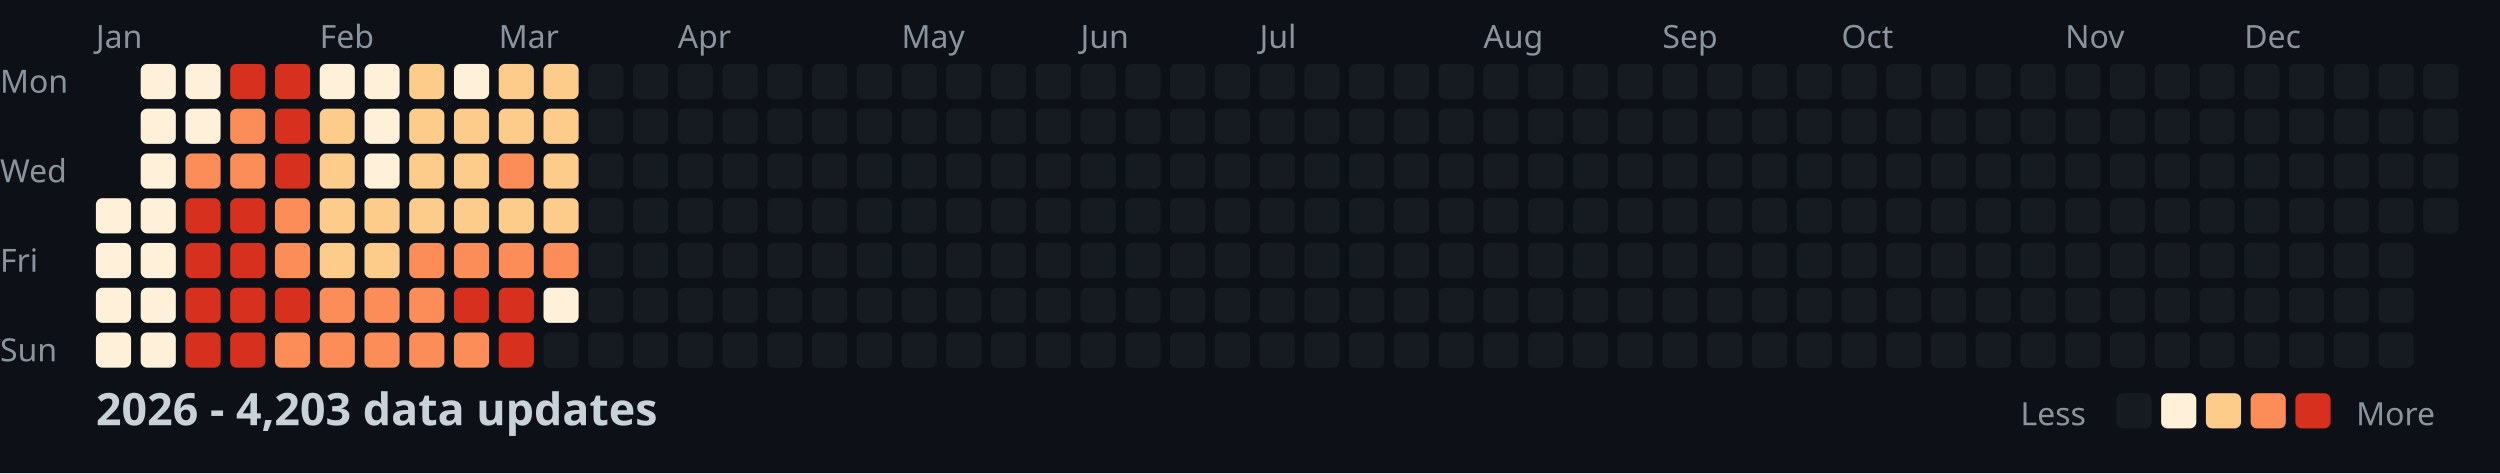
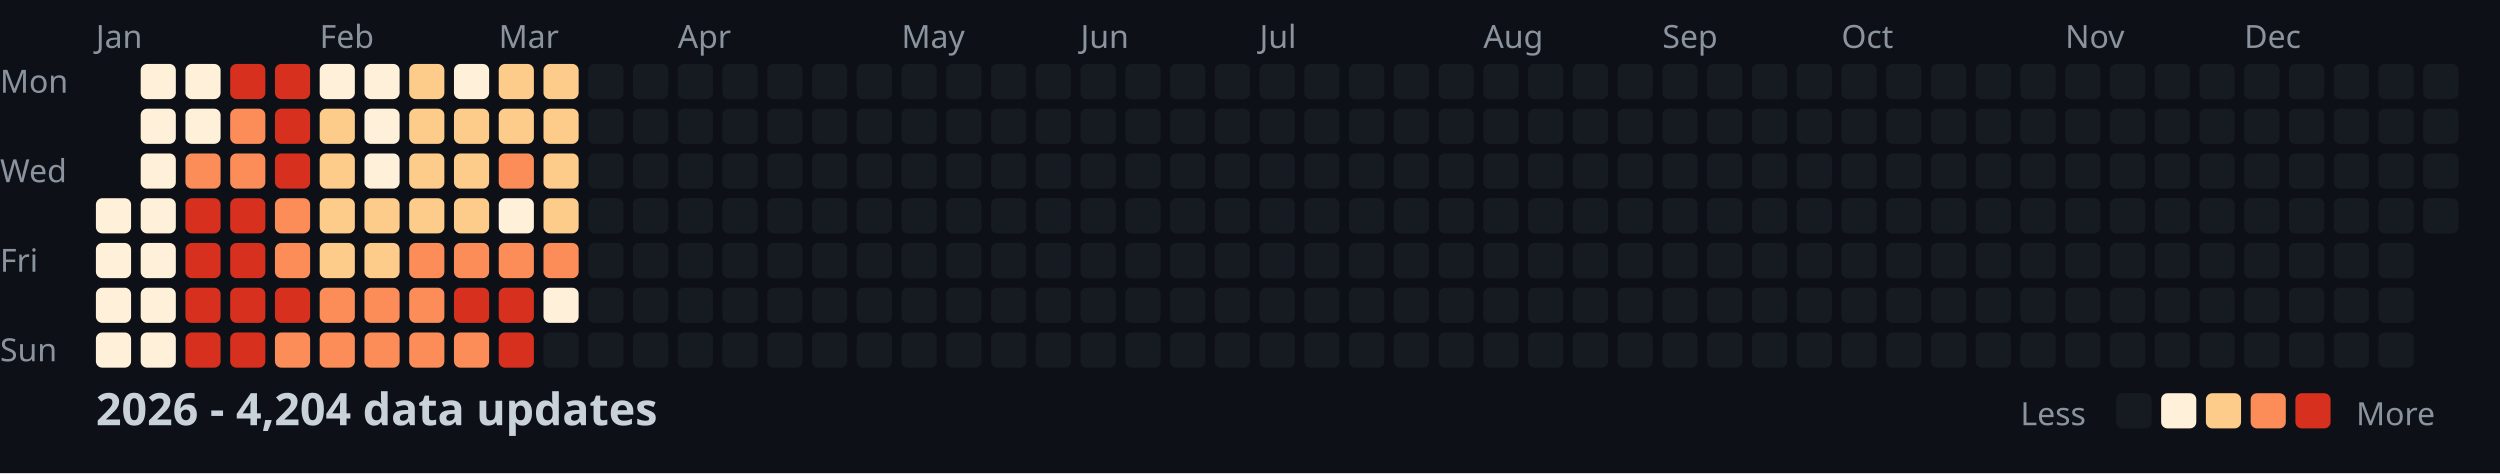
<svg xmlns="http://www.w3.org/2000/svg" width="782" height="148">
  <style>
    .month { font: 10px sans-serif; fill: #8b949e; }
    .day { font: 10px sans-serif; fill: #8b949e; }
    .title { font: bold 14px sans-serif; fill: #c9d1d9; }
    .legend { font: 10px sans-serif; fill: #8b949e; }
  </style>
  <rect width="100%" height="100%" fill="#0d1117" />
  <text x="0" y="29" class="day">Mon</text>
  <text x="0" y="57" class="day">Wed</text>
  <text x="0" y="85" class="day">Fri</text>
  <text x="0" y="113" class="day">Sun</text>
  <text x="30" y="15" class="month">Jan</text>
  <text x="100" y="15" class="month">Feb</text>
  <text x="156" y="15" class="month">Mar</text>
  <text x="212" y="15" class="month">Apr</text>
  <text x="282" y="15" class="month">May</text>
  <text x="338" y="15" class="month">Jun</text>
  <text x="394" y="15" class="month">Jul</text>
  <text x="464" y="15" class="month">Aug</text>
  <text x="520" y="15" class="month">Sep</text>
  <text x="576" y="15" class="month">Oct</text>
  <text x="646" y="15" class="month">Nov</text>
  <text x="702" y="15" class="month">Dec</text>
  <rect x="30" y="62" width="11" height="11" fill="#fef0d9" rx="2" />
  <rect x="30" y="76" width="11" height="11" fill="#fef0d9" rx="2" />
  <rect x="30" y="90" width="11" height="11" fill="#fef0d9" rx="2" />
  <rect x="30" y="104" width="11" height="11" fill="#fef0d9" rx="2" />
  <rect x="44" y="20" width="11" height="11" fill="#fef0d9" rx="2" />
  <rect x="44" y="34" width="11" height="11" fill="#fef0d9" rx="2" />
  <rect x="44" y="48" width="11" height="11" fill="#fef0d9" rx="2" />
  <rect x="44" y="62" width="11" height="11" fill="#fef0d9" rx="2" />
  <rect x="44" y="76" width="11" height="11" fill="#fef0d9" rx="2" />
  <rect x="44" y="90" width="11" height="11" fill="#fef0d9" rx="2" />
  <rect x="44" y="104" width="11" height="11" fill="#fef0d9" rx="2" />
  <rect x="58" y="20" width="11" height="11" fill="#fef0d9" rx="2" />
  <rect x="58" y="34" width="11" height="11" fill="#fef0d9" rx="2" />
  <rect x="58" y="48" width="11" height="11" fill="#fc8d59" rx="2" />
  <rect x="58" y="62" width="11" height="11" fill="#d7301f" rx="2" />
  <rect x="58" y="76" width="11" height="11" fill="#d7301f" rx="2" />
  <rect x="58" y="90" width="11" height="11" fill="#d7301f" rx="2" />
  <rect x="58" y="104" width="11" height="11" fill="#d7301f" rx="2" />
  <rect x="72" y="20" width="11" height="11" fill="#d7301f" rx="2" />
  <rect x="72" y="34" width="11" height="11" fill="#fc8d59" rx="2" />
  <rect x="72" y="48" width="11" height="11" fill="#fc8d59" rx="2" />
  <rect x="72" y="62" width="11" height="11" fill="#d7301f" rx="2" />
  <rect x="72" y="76" width="11" height="11" fill="#d7301f" rx="2" />
  <rect x="72" y="90" width="11" height="11" fill="#d7301f" rx="2" />
  <rect x="72" y="104" width="11" height="11" fill="#d7301f" rx="2" />
  <rect x="86" y="20" width="11" height="11" fill="#d7301f" rx="2" />
  <rect x="86" y="34" width="11" height="11" fill="#d7301f" rx="2" />
  <rect x="86" y="48" width="11" height="11" fill="#d7301f" rx="2" />
  <rect x="86" y="62" width="11" height="11" fill="#fc8d59" rx="2" />
  <rect x="86" y="76" width="11" height="11" fill="#fc8d59" rx="2" />
  <rect x="86" y="90" width="11" height="11" fill="#d7301f" rx="2" />
  <rect x="86" y="104" width="11" height="11" fill="#fc8d59" rx="2" />
  <rect x="100" y="20" width="11" height="11" fill="#fef0d9" rx="2" />
  <rect x="100" y="34" width="11" height="11" fill="#fdcc8a" rx="2" />
  <rect x="100" y="48" width="11" height="11" fill="#fdcc8a" rx="2" />
  <rect x="100" y="62" width="11" height="11" fill="#fdcc8a" rx="2" />
  <rect x="100" y="76" width="11" height="11" fill="#fdcc8a" rx="2" />
  <rect x="100" y="90" width="11" height="11" fill="#fc8d59" rx="2" />
  <rect x="100" y="104" width="11" height="11" fill="#fc8d59" rx="2" />
  <rect x="114" y="20" width="11" height="11" fill="#fef0d9" rx="2" />
  <rect x="114" y="34" width="11" height="11" fill="#fef0d9" rx="2" />
  <rect x="114" y="48" width="11" height="11" fill="#fef0d9" rx="2" />
  <rect x="114" y="62" width="11" height="11" fill="#fdcc8a" rx="2" />
  <rect x="114" y="76" width="11" height="11" fill="#fdcc8a" rx="2" />
  <rect x="114" y="90" width="11" height="11" fill="#fc8d59" rx="2" />
  <rect x="114" y="104" width="11" height="11" fill="#fc8d59" rx="2" />
  <rect x="128" y="20" width="11" height="11" fill="#fdcc8a" rx="2" />
  <rect x="128" y="34" width="11" height="11" fill="#fdcc8a" rx="2" />
  <rect x="128" y="48" width="11" height="11" fill="#fdcc8a" rx="2" />
  <rect x="128" y="62" width="11" height="11" fill="#fdcc8a" rx="2" />
  <rect x="128" y="76" width="11" height="11" fill="#fc8d59" rx="2" />
  <rect x="128" y="90" width="11" height="11" fill="#fc8d59" rx="2" />
  <rect x="128" y="104" width="11" height="11" fill="#fc8d59" rx="2" />
  <rect x="142" y="20" width="11" height="11" fill="#fef0d9" rx="2" />
  <rect x="142" y="34" width="11" height="11" fill="#fdcc8a" rx="2" />
  <rect x="142" y="48" width="11" height="11" fill="#fdcc8a" rx="2" />
  <rect x="142" y="62" width="11" height="11" fill="#fdcc8a" rx="2" />
  <rect x="142" y="76" width="11" height="11" fill="#fc8d59" rx="2" />
  <rect x="142" y="90" width="11" height="11" fill="#d7301f" rx="2" />
  <rect x="142" y="104" width="11" height="11" fill="#fc8d59" rx="2" />
  <rect x="156" y="20" width="11" height="11" fill="#fdcc8a" rx="2" />
  <rect x="156" y="34" width="11" height="11" fill="#fdcc8a" rx="2" />
  <rect x="156" y="48" width="11" height="11" fill="#fc8d59" rx="2" />
-   <rect x="156" y="62" width="11" height="11" fill="#fdcc8a" rx="2" />
+   <rect x="156" y="62" width="11" height="11" fill="#fef0d9" rx="2" />
  <rect x="156" y="76" width="11" height="11" fill="#fc8d59" rx="2" />
  <rect x="156" y="90" width="11" height="11" fill="#d7301f" rx="2" />
  <rect x="156" y="104" width="11" height="11" fill="#d7301f" rx="2" />
  <rect x="170" y="20" width="11" height="11" fill="#fdcc8a" rx="2" />
  <rect x="170" y="34" width="11" height="11" fill="#fdcc8a" rx="2" />
  <rect x="170" y="48" width="11" height="11" fill="#fdcc8a" rx="2" />
  <rect x="170" y="62" width="11" height="11" fill="#fdcc8a" rx="2" />
  <rect x="170" y="76" width="11" height="11" fill="#fc8d59" rx="2" />
  <rect x="170" y="90" width="11" height="11" fill="#fef0d9" rx="2" />
  <rect x="170" y="104" width="11" height="11" fill="#161b22" rx="2" />
  <rect x="184" y="20" width="11" height="11" fill="#161b22" rx="2" />
  <rect x="184" y="34" width="11" height="11" fill="#161b22" rx="2" />
  <rect x="184" y="48" width="11" height="11" fill="#161b22" rx="2" />
  <rect x="184" y="62" width="11" height="11" fill="#161b22" rx="2" />
  <rect x="184" y="76" width="11" height="11" fill="#161b22" rx="2" />
  <rect x="184" y="90" width="11" height="11" fill="#161b22" rx="2" />
  <rect x="184" y="104" width="11" height="11" fill="#161b22" rx="2" />
  <rect x="198" y="20" width="11" height="11" fill="#161b22" rx="2" />
  <rect x="198" y="34" width="11" height="11" fill="#161b22" rx="2" />
  <rect x="198" y="48" width="11" height="11" fill="#161b22" rx="2" />
  <rect x="198" y="62" width="11" height="11" fill="#161b22" rx="2" />
  <rect x="198" y="76" width="11" height="11" fill="#161b22" rx="2" />
  <rect x="198" y="90" width="11" height="11" fill="#161b22" rx="2" />
  <rect x="198" y="104" width="11" height="11" fill="#161b22" rx="2" />
  <rect x="212" y="20" width="11" height="11" fill="#161b22" rx="2" />
  <rect x="212" y="34" width="11" height="11" fill="#161b22" rx="2" />
  <rect x="212" y="48" width="11" height="11" fill="#161b22" rx="2" />
  <rect x="212" y="62" width="11" height="11" fill="#161b22" rx="2" />
  <rect x="212" y="76" width="11" height="11" fill="#161b22" rx="2" />
  <rect x="212" y="90" width="11" height="11" fill="#161b22" rx="2" />
  <rect x="212" y="104" width="11" height="11" fill="#161b22" rx="2" />
  <rect x="226" y="20" width="11" height="11" fill="#161b22" rx="2" />
  <rect x="226" y="34" width="11" height="11" fill="#161b22" rx="2" />
  <rect x="226" y="48" width="11" height="11" fill="#161b22" rx="2" />
  <rect x="226" y="62" width="11" height="11" fill="#161b22" rx="2" />
  <rect x="226" y="76" width="11" height="11" fill="#161b22" rx="2" />
  <rect x="226" y="90" width="11" height="11" fill="#161b22" rx="2" />
  <rect x="226" y="104" width="11" height="11" fill="#161b22" rx="2" />
  <rect x="240" y="20" width="11" height="11" fill="#161b22" rx="2" />
  <rect x="240" y="34" width="11" height="11" fill="#161b22" rx="2" />
  <rect x="240" y="48" width="11" height="11" fill="#161b22" rx="2" />
  <rect x="240" y="62" width="11" height="11" fill="#161b22" rx="2" />
  <rect x="240" y="76" width="11" height="11" fill="#161b22" rx="2" />
  <rect x="240" y="90" width="11" height="11" fill="#161b22" rx="2" />
  <rect x="240" y="104" width="11" height="11" fill="#161b22" rx="2" />
  <rect x="254" y="20" width="11" height="11" fill="#161b22" rx="2" />
  <rect x="254" y="34" width="11" height="11" fill="#161b22" rx="2" />
  <rect x="254" y="48" width="11" height="11" fill="#161b22" rx="2" />
  <rect x="254" y="62" width="11" height="11" fill="#161b22" rx="2" />
  <rect x="254" y="76" width="11" height="11" fill="#161b22" rx="2" />
  <rect x="254" y="90" width="11" height="11" fill="#161b22" rx="2" />
  <rect x="254" y="104" width="11" height="11" fill="#161b22" rx="2" />
  <rect x="268" y="20" width="11" height="11" fill="#161b22" rx="2" />
  <rect x="268" y="34" width="11" height="11" fill="#161b22" rx="2" />
  <rect x="268" y="48" width="11" height="11" fill="#161b22" rx="2" />
  <rect x="268" y="62" width="11" height="11" fill="#161b22" rx="2" />
  <rect x="268" y="76" width="11" height="11" fill="#161b22" rx="2" />
  <rect x="268" y="90" width="11" height="11" fill="#161b22" rx="2" />
  <rect x="268" y="104" width="11" height="11" fill="#161b22" rx="2" />
  <rect x="282" y="20" width="11" height="11" fill="#161b22" rx="2" />
  <rect x="282" y="34" width="11" height="11" fill="#161b22" rx="2" />
  <rect x="282" y="48" width="11" height="11" fill="#161b22" rx="2" />
  <rect x="282" y="62" width="11" height="11" fill="#161b22" rx="2" />
  <rect x="282" y="76" width="11" height="11" fill="#161b22" rx="2" />
  <rect x="282" y="90" width="11" height="11" fill="#161b22" rx="2" />
  <rect x="282" y="104" width="11" height="11" fill="#161b22" rx="2" />
  <rect x="296" y="20" width="11" height="11" fill="#161b22" rx="2" />
  <rect x="296" y="34" width="11" height="11" fill="#161b22" rx="2" />
  <rect x="296" y="48" width="11" height="11" fill="#161b22" rx="2" />
  <rect x="296" y="62" width="11" height="11" fill="#161b22" rx="2" />
  <rect x="296" y="76" width="11" height="11" fill="#161b22" rx="2" />
  <rect x="296" y="90" width="11" height="11" fill="#161b22" rx="2" />
  <rect x="296" y="104" width="11" height="11" fill="#161b22" rx="2" />
  <rect x="310" y="20" width="11" height="11" fill="#161b22" rx="2" />
  <rect x="310" y="34" width="11" height="11" fill="#161b22" rx="2" />
  <rect x="310" y="48" width="11" height="11" fill="#161b22" rx="2" />
  <rect x="310" y="62" width="11" height="11" fill="#161b22" rx="2" />
  <rect x="310" y="76" width="11" height="11" fill="#161b22" rx="2" />
  <rect x="310" y="90" width="11" height="11" fill="#161b22" rx="2" />
  <rect x="310" y="104" width="11" height="11" fill="#161b22" rx="2" />
  <rect x="324" y="20" width="11" height="11" fill="#161b22" rx="2" />
  <rect x="324" y="34" width="11" height="11" fill="#161b22" rx="2" />
  <rect x="324" y="48" width="11" height="11" fill="#161b22" rx="2" />
  <rect x="324" y="62" width="11" height="11" fill="#161b22" rx="2" />
  <rect x="324" y="76" width="11" height="11" fill="#161b22" rx="2" />
  <rect x="324" y="90" width="11" height="11" fill="#161b22" rx="2" />
  <rect x="324" y="104" width="11" height="11" fill="#161b22" rx="2" />
  <rect x="338" y="20" width="11" height="11" fill="#161b22" rx="2" />
  <rect x="338" y="34" width="11" height="11" fill="#161b22" rx="2" />
  <rect x="338" y="48" width="11" height="11" fill="#161b22" rx="2" />
  <rect x="338" y="62" width="11" height="11" fill="#161b22" rx="2" />
  <rect x="338" y="76" width="11" height="11" fill="#161b22" rx="2" />
  <rect x="338" y="90" width="11" height="11" fill="#161b22" rx="2" />
  <rect x="338" y="104" width="11" height="11" fill="#161b22" rx="2" />
  <rect x="352" y="20" width="11" height="11" fill="#161b22" rx="2" />
  <rect x="352" y="34" width="11" height="11" fill="#161b22" rx="2" />
  <rect x="352" y="48" width="11" height="11" fill="#161b22" rx="2" />
  <rect x="352" y="62" width="11" height="11" fill="#161b22" rx="2" />
  <rect x="352" y="76" width="11" height="11" fill="#161b22" rx="2" />
  <rect x="352" y="90" width="11" height="11" fill="#161b22" rx="2" />
  <rect x="352" y="104" width="11" height="11" fill="#161b22" rx="2" />
  <rect x="366" y="20" width="11" height="11" fill="#161b22" rx="2" />
  <rect x="366" y="34" width="11" height="11" fill="#161b22" rx="2" />
  <rect x="366" y="48" width="11" height="11" fill="#161b22" rx="2" />
  <rect x="366" y="62" width="11" height="11" fill="#161b22" rx="2" />
  <rect x="366" y="76" width="11" height="11" fill="#161b22" rx="2" />
  <rect x="366" y="90" width="11" height="11" fill="#161b22" rx="2" />
  <rect x="366" y="104" width="11" height="11" fill="#161b22" rx="2" />
  <rect x="380" y="20" width="11" height="11" fill="#161b22" rx="2" />
  <rect x="380" y="34" width="11" height="11" fill="#161b22" rx="2" />
  <rect x="380" y="48" width="11" height="11" fill="#161b22" rx="2" />
  <rect x="380" y="62" width="11" height="11" fill="#161b22" rx="2" />
  <rect x="380" y="76" width="11" height="11" fill="#161b22" rx="2" />
  <rect x="380" y="90" width="11" height="11" fill="#161b22" rx="2" />
  <rect x="380" y="104" width="11" height="11" fill="#161b22" rx="2" />
  <rect x="394" y="20" width="11" height="11" fill="#161b22" rx="2" />
  <rect x="394" y="34" width="11" height="11" fill="#161b22" rx="2" />
  <rect x="394" y="48" width="11" height="11" fill="#161b22" rx="2" />
  <rect x="394" y="62" width="11" height="11" fill="#161b22" rx="2" />
  <rect x="394" y="76" width="11" height="11" fill="#161b22" rx="2" />
  <rect x="394" y="90" width="11" height="11" fill="#161b22" rx="2" />
  <rect x="394" y="104" width="11" height="11" fill="#161b22" rx="2" />
  <rect x="408" y="20" width="11" height="11" fill="#161b22" rx="2" />
  <rect x="408" y="34" width="11" height="11" fill="#161b22" rx="2" />
  <rect x="408" y="48" width="11" height="11" fill="#161b22" rx="2" />
  <rect x="408" y="62" width="11" height="11" fill="#161b22" rx="2" />
  <rect x="408" y="76" width="11" height="11" fill="#161b22" rx="2" />
  <rect x="408" y="90" width="11" height="11" fill="#161b22" rx="2" />
  <rect x="408" y="104" width="11" height="11" fill="#161b22" rx="2" />
  <rect x="422" y="20" width="11" height="11" fill="#161b22" rx="2" />
  <rect x="422" y="34" width="11" height="11" fill="#161b22" rx="2" />
  <rect x="422" y="48" width="11" height="11" fill="#161b22" rx="2" />
  <rect x="422" y="62" width="11" height="11" fill="#161b22" rx="2" />
  <rect x="422" y="76" width="11" height="11" fill="#161b22" rx="2" />
  <rect x="422" y="90" width="11" height="11" fill="#161b22" rx="2" />
  <rect x="422" y="104" width="11" height="11" fill="#161b22" rx="2" />
  <rect x="436" y="20" width="11" height="11" fill="#161b22" rx="2" />
  <rect x="436" y="34" width="11" height="11" fill="#161b22" rx="2" />
  <rect x="436" y="48" width="11" height="11" fill="#161b22" rx="2" />
  <rect x="436" y="62" width="11" height="11" fill="#161b22" rx="2" />
  <rect x="436" y="76" width="11" height="11" fill="#161b22" rx="2" />
  <rect x="436" y="90" width="11" height="11" fill="#161b22" rx="2" />
  <rect x="436" y="104" width="11" height="11" fill="#161b22" rx="2" />
  <rect x="450" y="20" width="11" height="11" fill="#161b22" rx="2" />
  <rect x="450" y="34" width="11" height="11" fill="#161b22" rx="2" />
  <rect x="450" y="48" width="11" height="11" fill="#161b22" rx="2" />
  <rect x="450" y="62" width="11" height="11" fill="#161b22" rx="2" />
  <rect x="450" y="76" width="11" height="11" fill="#161b22" rx="2" />
  <rect x="450" y="90" width="11" height="11" fill="#161b22" rx="2" />
  <rect x="450" y="104" width="11" height="11" fill="#161b22" rx="2" />
  <rect x="464" y="20" width="11" height="11" fill="#161b22" rx="2" />
  <rect x="464" y="34" width="11" height="11" fill="#161b22" rx="2" />
  <rect x="464" y="48" width="11" height="11" fill="#161b22" rx="2" />
  <rect x="464" y="62" width="11" height="11" fill="#161b22" rx="2" />
  <rect x="464" y="76" width="11" height="11" fill="#161b22" rx="2" />
  <rect x="464" y="90" width="11" height="11" fill="#161b22" rx="2" />
  <rect x="464" y="104" width="11" height="11" fill="#161b22" rx="2" />
  <rect x="478" y="20" width="11" height="11" fill="#161b22" rx="2" />
  <rect x="478" y="34" width="11" height="11" fill="#161b22" rx="2" />
  <rect x="478" y="48" width="11" height="11" fill="#161b22" rx="2" />
  <rect x="478" y="62" width="11" height="11" fill="#161b22" rx="2" />
  <rect x="478" y="76" width="11" height="11" fill="#161b22" rx="2" />
  <rect x="478" y="90" width="11" height="11" fill="#161b22" rx="2" />
  <rect x="478" y="104" width="11" height="11" fill="#161b22" rx="2" />
  <rect x="492" y="20" width="11" height="11" fill="#161b22" rx="2" />
  <rect x="492" y="34" width="11" height="11" fill="#161b22" rx="2" />
  <rect x="492" y="48" width="11" height="11" fill="#161b22" rx="2" />
  <rect x="492" y="62" width="11" height="11" fill="#161b22" rx="2" />
  <rect x="492" y="76" width="11" height="11" fill="#161b22" rx="2" />
  <rect x="492" y="90" width="11" height="11" fill="#161b22" rx="2" />
  <rect x="492" y="104" width="11" height="11" fill="#161b22" rx="2" />
  <rect x="506" y="20" width="11" height="11" fill="#161b22" rx="2" />
  <rect x="506" y="34" width="11" height="11" fill="#161b22" rx="2" />
  <rect x="506" y="48" width="11" height="11" fill="#161b22" rx="2" />
  <rect x="506" y="62" width="11" height="11" fill="#161b22" rx="2" />
  <rect x="506" y="76" width="11" height="11" fill="#161b22" rx="2" />
  <rect x="506" y="90" width="11" height="11" fill="#161b22" rx="2" />
  <rect x="506" y="104" width="11" height="11" fill="#161b22" rx="2" />
  <rect x="520" y="20" width="11" height="11" fill="#161b22" rx="2" />
  <rect x="520" y="34" width="11" height="11" fill="#161b22" rx="2" />
  <rect x="520" y="48" width="11" height="11" fill="#161b22" rx="2" />
  <rect x="520" y="62" width="11" height="11" fill="#161b22" rx="2" />
  <rect x="520" y="76" width="11" height="11" fill="#161b22" rx="2" />
  <rect x="520" y="90" width="11" height="11" fill="#161b22" rx="2" />
  <rect x="520" y="104" width="11" height="11" fill="#161b22" rx="2" />
  <rect x="534" y="20" width="11" height="11" fill="#161b22" rx="2" />
  <rect x="534" y="34" width="11" height="11" fill="#161b22" rx="2" />
  <rect x="534" y="48" width="11" height="11" fill="#161b22" rx="2" />
  <rect x="534" y="62" width="11" height="11" fill="#161b22" rx="2" />
  <rect x="534" y="76" width="11" height="11" fill="#161b22" rx="2" />
  <rect x="534" y="90" width="11" height="11" fill="#161b22" rx="2" />
  <rect x="534" y="104" width="11" height="11" fill="#161b22" rx="2" />
  <rect x="548" y="20" width="11" height="11" fill="#161b22" rx="2" />
  <rect x="548" y="34" width="11" height="11" fill="#161b22" rx="2" />
  <rect x="548" y="48" width="11" height="11" fill="#161b22" rx="2" />
  <rect x="548" y="62" width="11" height="11" fill="#161b22" rx="2" />
  <rect x="548" y="76" width="11" height="11" fill="#161b22" rx="2" />
  <rect x="548" y="90" width="11" height="11" fill="#161b22" rx="2" />
  <rect x="548" y="104" width="11" height="11" fill="#161b22" rx="2" />
  <rect x="562" y="20" width="11" height="11" fill="#161b22" rx="2" />
  <rect x="562" y="34" width="11" height="11" fill="#161b22" rx="2" />
  <rect x="562" y="48" width="11" height="11" fill="#161b22" rx="2" />
  <rect x="562" y="62" width="11" height="11" fill="#161b22" rx="2" />
  <rect x="562" y="76" width="11" height="11" fill="#161b22" rx="2" />
  <rect x="562" y="90" width="11" height="11" fill="#161b22" rx="2" />
  <rect x="562" y="104" width="11" height="11" fill="#161b22" rx="2" />
  <rect x="576" y="20" width="11" height="11" fill="#161b22" rx="2" />
  <rect x="576" y="34" width="11" height="11" fill="#161b22" rx="2" />
  <rect x="576" y="48" width="11" height="11" fill="#161b22" rx="2" />
  <rect x="576" y="62" width="11" height="11" fill="#161b22" rx="2" />
  <rect x="576" y="76" width="11" height="11" fill="#161b22" rx="2" />
  <rect x="576" y="90" width="11" height="11" fill="#161b22" rx="2" />
  <rect x="576" y="104" width="11" height="11" fill="#161b22" rx="2" />
  <rect x="590" y="20" width="11" height="11" fill="#161b22" rx="2" />
  <rect x="590" y="34" width="11" height="11" fill="#161b22" rx="2" />
  <rect x="590" y="48" width="11" height="11" fill="#161b22" rx="2" />
  <rect x="590" y="62" width="11" height="11" fill="#161b22" rx="2" />
  <rect x="590" y="76" width="11" height="11" fill="#161b22" rx="2" />
  <rect x="590" y="90" width="11" height="11" fill="#161b22" rx="2" />
  <rect x="590" y="104" width="11" height="11" fill="#161b22" rx="2" />
  <rect x="604" y="20" width="11" height="11" fill="#161b22" rx="2" />
  <rect x="604" y="34" width="11" height="11" fill="#161b22" rx="2" />
  <rect x="604" y="48" width="11" height="11" fill="#161b22" rx="2" />
  <rect x="604" y="62" width="11" height="11" fill="#161b22" rx="2" />
  <rect x="604" y="76" width="11" height="11" fill="#161b22" rx="2" />
  <rect x="604" y="90" width="11" height="11" fill="#161b22" rx="2" />
  <rect x="604" y="104" width="11" height="11" fill="#161b22" rx="2" />
  <rect x="618" y="20" width="11" height="11" fill="#161b22" rx="2" />
  <rect x="618" y="34" width="11" height="11" fill="#161b22" rx="2" />
  <rect x="618" y="48" width="11" height="11" fill="#161b22" rx="2" />
  <rect x="618" y="62" width="11" height="11" fill="#161b22" rx="2" />
  <rect x="618" y="76" width="11" height="11" fill="#161b22" rx="2" />
  <rect x="618" y="90" width="11" height="11" fill="#161b22" rx="2" />
  <rect x="618" y="104" width="11" height="11" fill="#161b22" rx="2" />
  <rect x="632" y="20" width="11" height="11" fill="#161b22" rx="2" />
  <rect x="632" y="34" width="11" height="11" fill="#161b22" rx="2" />
  <rect x="632" y="48" width="11" height="11" fill="#161b22" rx="2" />
  <rect x="632" y="62" width="11" height="11" fill="#161b22" rx="2" />
  <rect x="632" y="76" width="11" height="11" fill="#161b22" rx="2" />
  <rect x="632" y="90" width="11" height="11" fill="#161b22" rx="2" />
  <rect x="632" y="104" width="11" height="11" fill="#161b22" rx="2" />
  <rect x="646" y="20" width="11" height="11" fill="#161b22" rx="2" />
  <rect x="646" y="34" width="11" height="11" fill="#161b22" rx="2" />
  <rect x="646" y="48" width="11" height="11" fill="#161b22" rx="2" />
  <rect x="646" y="62" width="11" height="11" fill="#161b22" rx="2" />
  <rect x="646" y="76" width="11" height="11" fill="#161b22" rx="2" />
  <rect x="646" y="90" width="11" height="11" fill="#161b22" rx="2" />
  <rect x="646" y="104" width="11" height="11" fill="#161b22" rx="2" />
  <rect x="660" y="20" width="11" height="11" fill="#161b22" rx="2" />
  <rect x="660" y="34" width="11" height="11" fill="#161b22" rx="2" />
  <rect x="660" y="48" width="11" height="11" fill="#161b22" rx="2" />
  <rect x="660" y="62" width="11" height="11" fill="#161b22" rx="2" />
  <rect x="660" y="76" width="11" height="11" fill="#161b22" rx="2" />
  <rect x="660" y="90" width="11" height="11" fill="#161b22" rx="2" />
  <rect x="660" y="104" width="11" height="11" fill="#161b22" rx="2" />
  <rect x="674" y="20" width="11" height="11" fill="#161b22" rx="2" />
  <rect x="674" y="34" width="11" height="11" fill="#161b22" rx="2" />
  <rect x="674" y="48" width="11" height="11" fill="#161b22" rx="2" />
  <rect x="674" y="62" width="11" height="11" fill="#161b22" rx="2" />
  <rect x="674" y="76" width="11" height="11" fill="#161b22" rx="2" />
  <rect x="674" y="90" width="11" height="11" fill="#161b22" rx="2" />
  <rect x="674" y="104" width="11" height="11" fill="#161b22" rx="2" />
  <rect x="688" y="20" width="11" height="11" fill="#161b22" rx="2" />
  <rect x="688" y="34" width="11" height="11" fill="#161b22" rx="2" />
  <rect x="688" y="48" width="11" height="11" fill="#161b22" rx="2" />
  <rect x="688" y="62" width="11" height="11" fill="#161b22" rx="2" />
  <rect x="688" y="76" width="11" height="11" fill="#161b22" rx="2" />
  <rect x="688" y="90" width="11" height="11" fill="#161b22" rx="2" />
  <rect x="688" y="104" width="11" height="11" fill="#161b22" rx="2" />
  <rect x="702" y="20" width="11" height="11" fill="#161b22" rx="2" />
  <rect x="702" y="34" width="11" height="11" fill="#161b22" rx="2" />
  <rect x="702" y="48" width="11" height="11" fill="#161b22" rx="2" />
  <rect x="702" y="62" width="11" height="11" fill="#161b22" rx="2" />
  <rect x="702" y="76" width="11" height="11" fill="#161b22" rx="2" />
  <rect x="702" y="90" width="11" height="11" fill="#161b22" rx="2" />
  <rect x="702" y="104" width="11" height="11" fill="#161b22" rx="2" />
  <rect x="716" y="20" width="11" height="11" fill="#161b22" rx="2" />
  <rect x="716" y="34" width="11" height="11" fill="#161b22" rx="2" />
  <rect x="716" y="48" width="11" height="11" fill="#161b22" rx="2" />
  <rect x="716" y="62" width="11" height="11" fill="#161b22" rx="2" />
  <rect x="716" y="76" width="11" height="11" fill="#161b22" rx="2" />
  <rect x="716" y="90" width="11" height="11" fill="#161b22" rx="2" />
  <rect x="716" y="104" width="11" height="11" fill="#161b22" rx="2" />
  <rect x="730" y="20" width="11" height="11" fill="#161b22" rx="2" />
  <rect x="730" y="34" width="11" height="11" fill="#161b22" rx="2" />
  <rect x="730" y="48" width="11" height="11" fill="#161b22" rx="2" />
  <rect x="730" y="62" width="11" height="11" fill="#161b22" rx="2" />
  <rect x="730" y="76" width="11" height="11" fill="#161b22" rx="2" />
  <rect x="730" y="90" width="11" height="11" fill="#161b22" rx="2" />
  <rect x="730" y="104" width="11" height="11" fill="#161b22" rx="2" />
  <rect x="744" y="20" width="11" height="11" fill="#161b22" rx="2" />
  <rect x="744" y="34" width="11" height="11" fill="#161b22" rx="2" />
  <rect x="744" y="48" width="11" height="11" fill="#161b22" rx="2" />
  <rect x="744" y="62" width="11" height="11" fill="#161b22" rx="2" />
  <rect x="744" y="76" width="11" height="11" fill="#161b22" rx="2" />
  <rect x="744" y="90" width="11" height="11" fill="#161b22" rx="2" />
  <rect x="744" y="104" width="11" height="11" fill="#161b22" rx="2" />
  <rect x="758" y="20" width="11" height="11" fill="#161b22" rx="2" />
  <rect x="758" y="34" width="11" height="11" fill="#161b22" rx="2" />
  <rect x="758" y="48" width="11" height="11" fill="#161b22" rx="2" />
  <rect x="758" y="62" width="11" height="11" fill="#161b22" rx="2" />
-   <text x="30" y="133" class="title">2026 - 4,203 data updates</text>
+   <text x="30" y="133" class="title">2026 - 4,204 data updates</text>
  <text x="632" y="133" class="legend">Less</text>
  <rect x="662" y="123" width="11" height="11" fill="#161b22" rx="2" />
  <rect x="676" y="123" width="11" height="11" fill="#fef0d9" rx="2" />
  <rect x="690" y="123" width="11" height="11" fill="#fdcc8a" rx="2" />
  <rect x="704" y="123" width="11" height="11" fill="#fc8d59" rx="2" />
  <rect x="718" y="123" width="11" height="11" fill="#d7301f" rx="2" />
  <text x="737" y="133" class="legend">More</text>
</svg>
